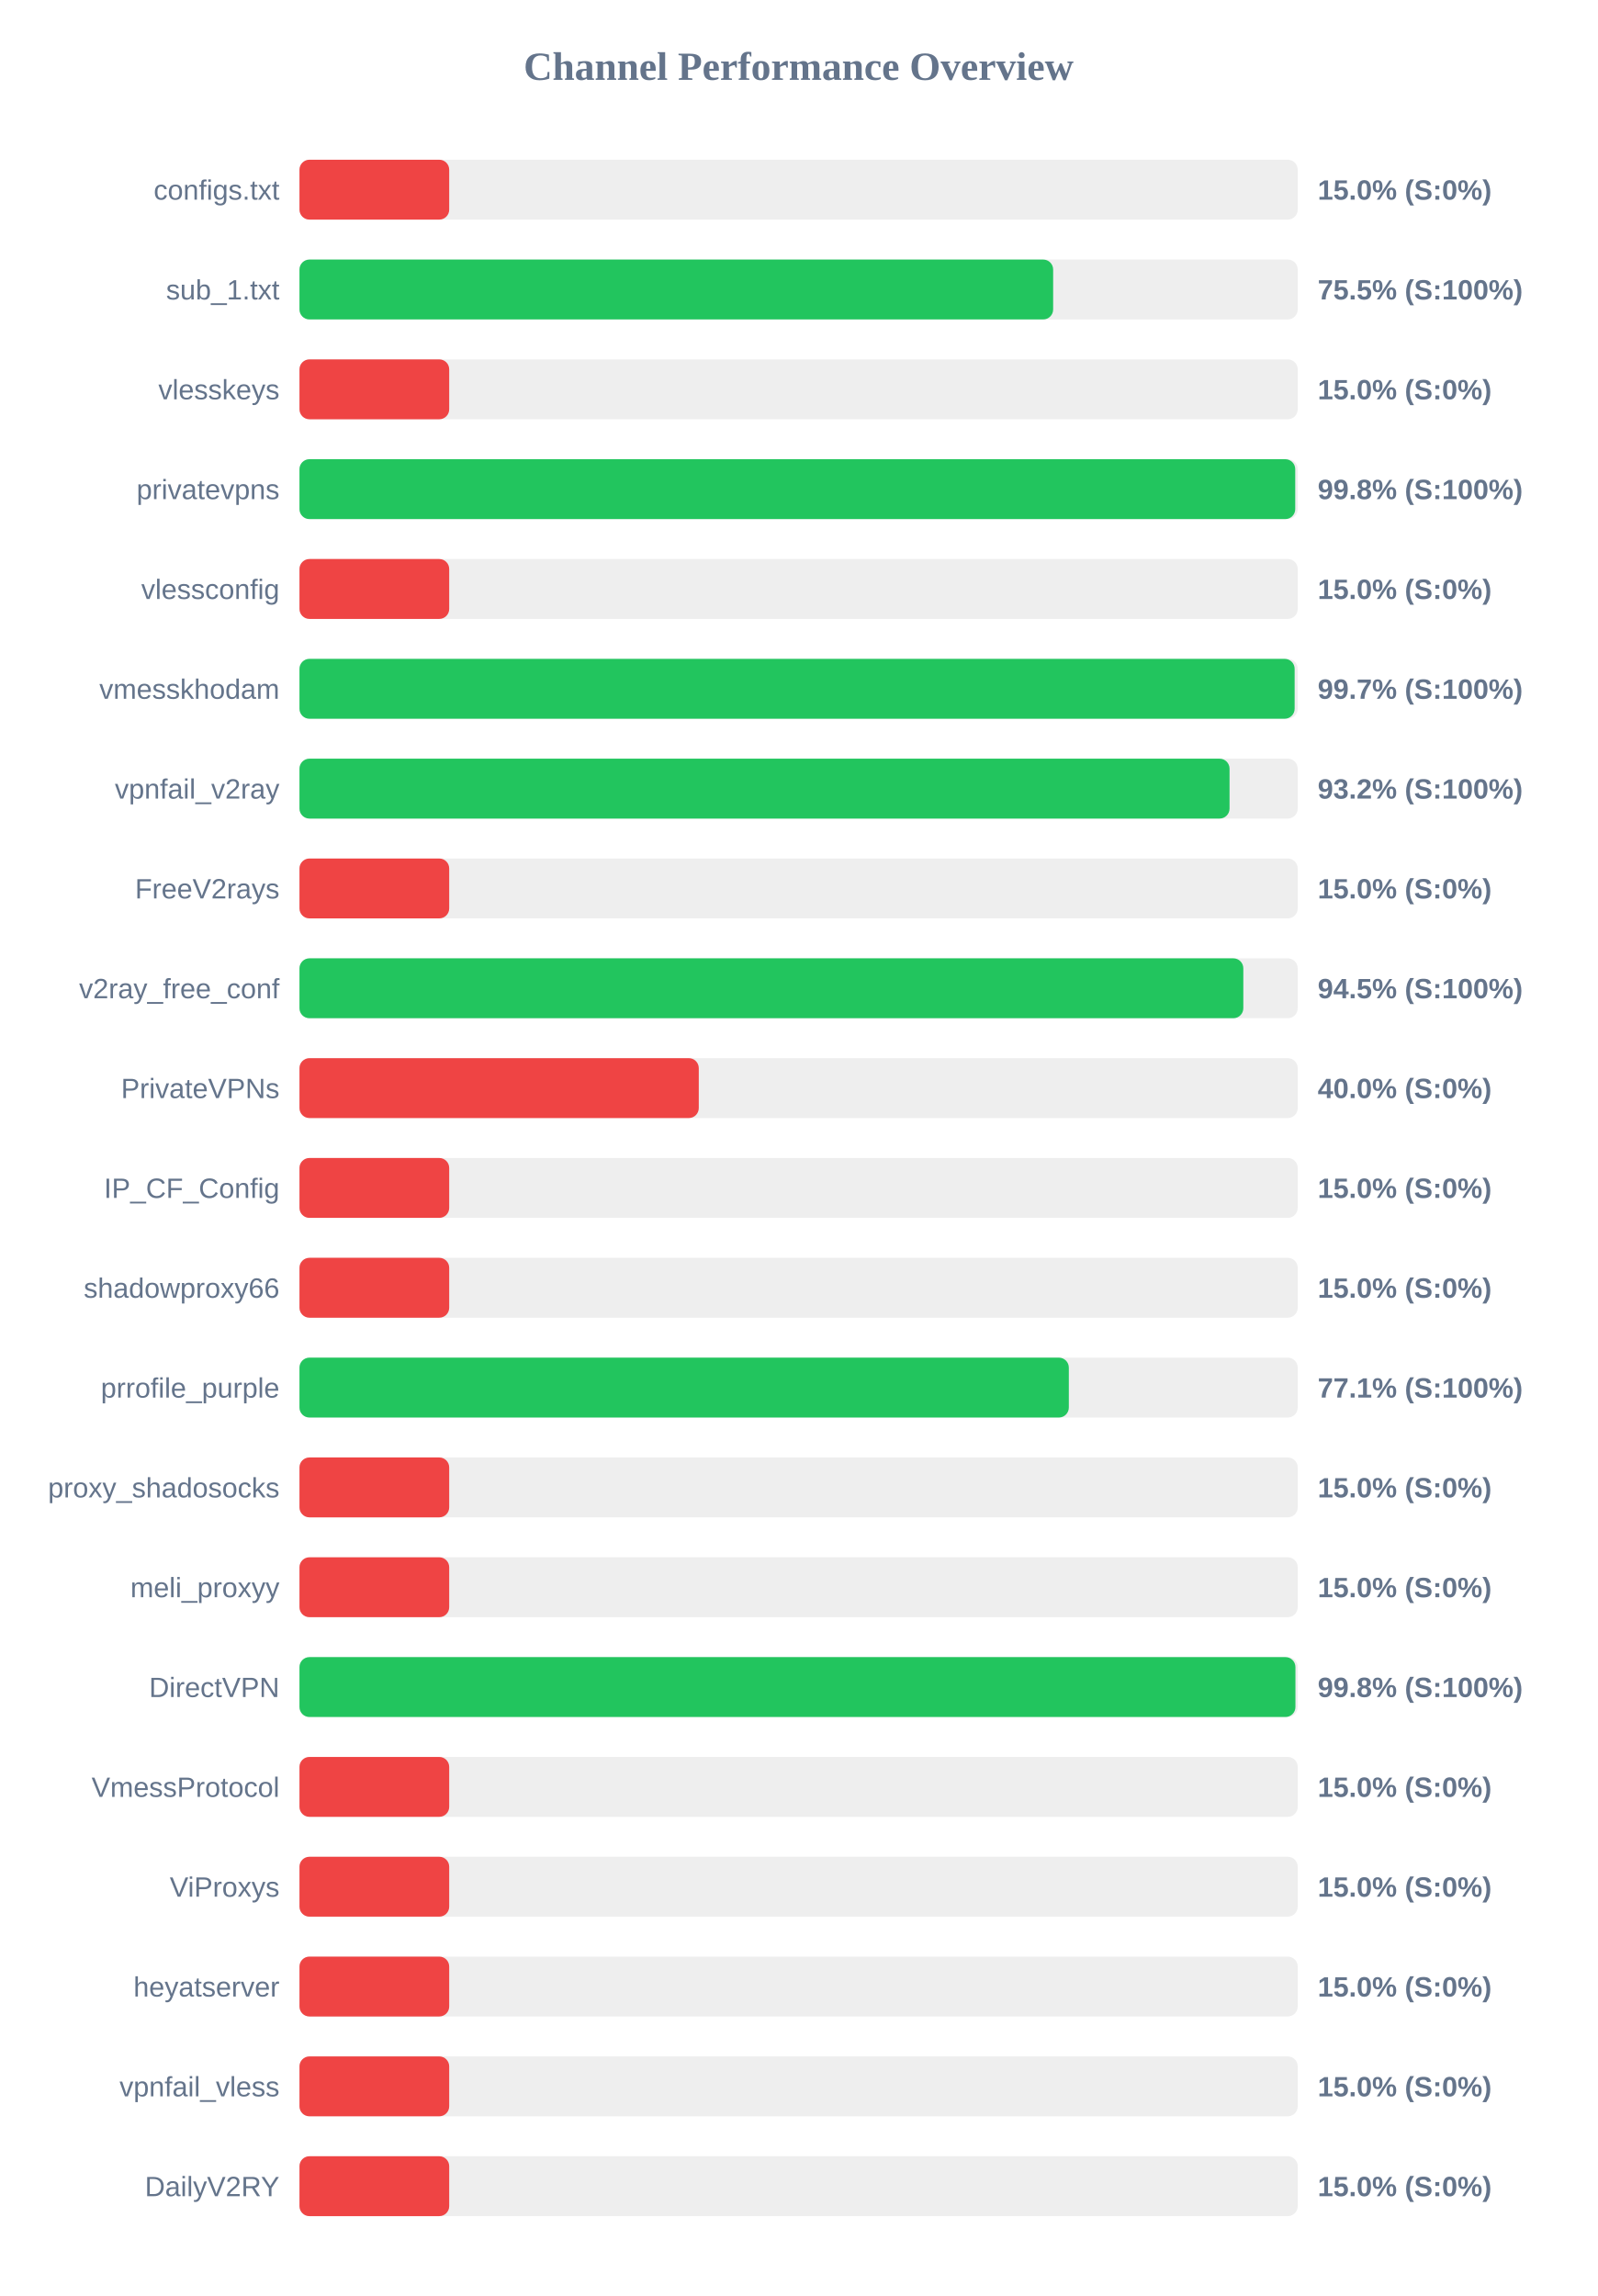
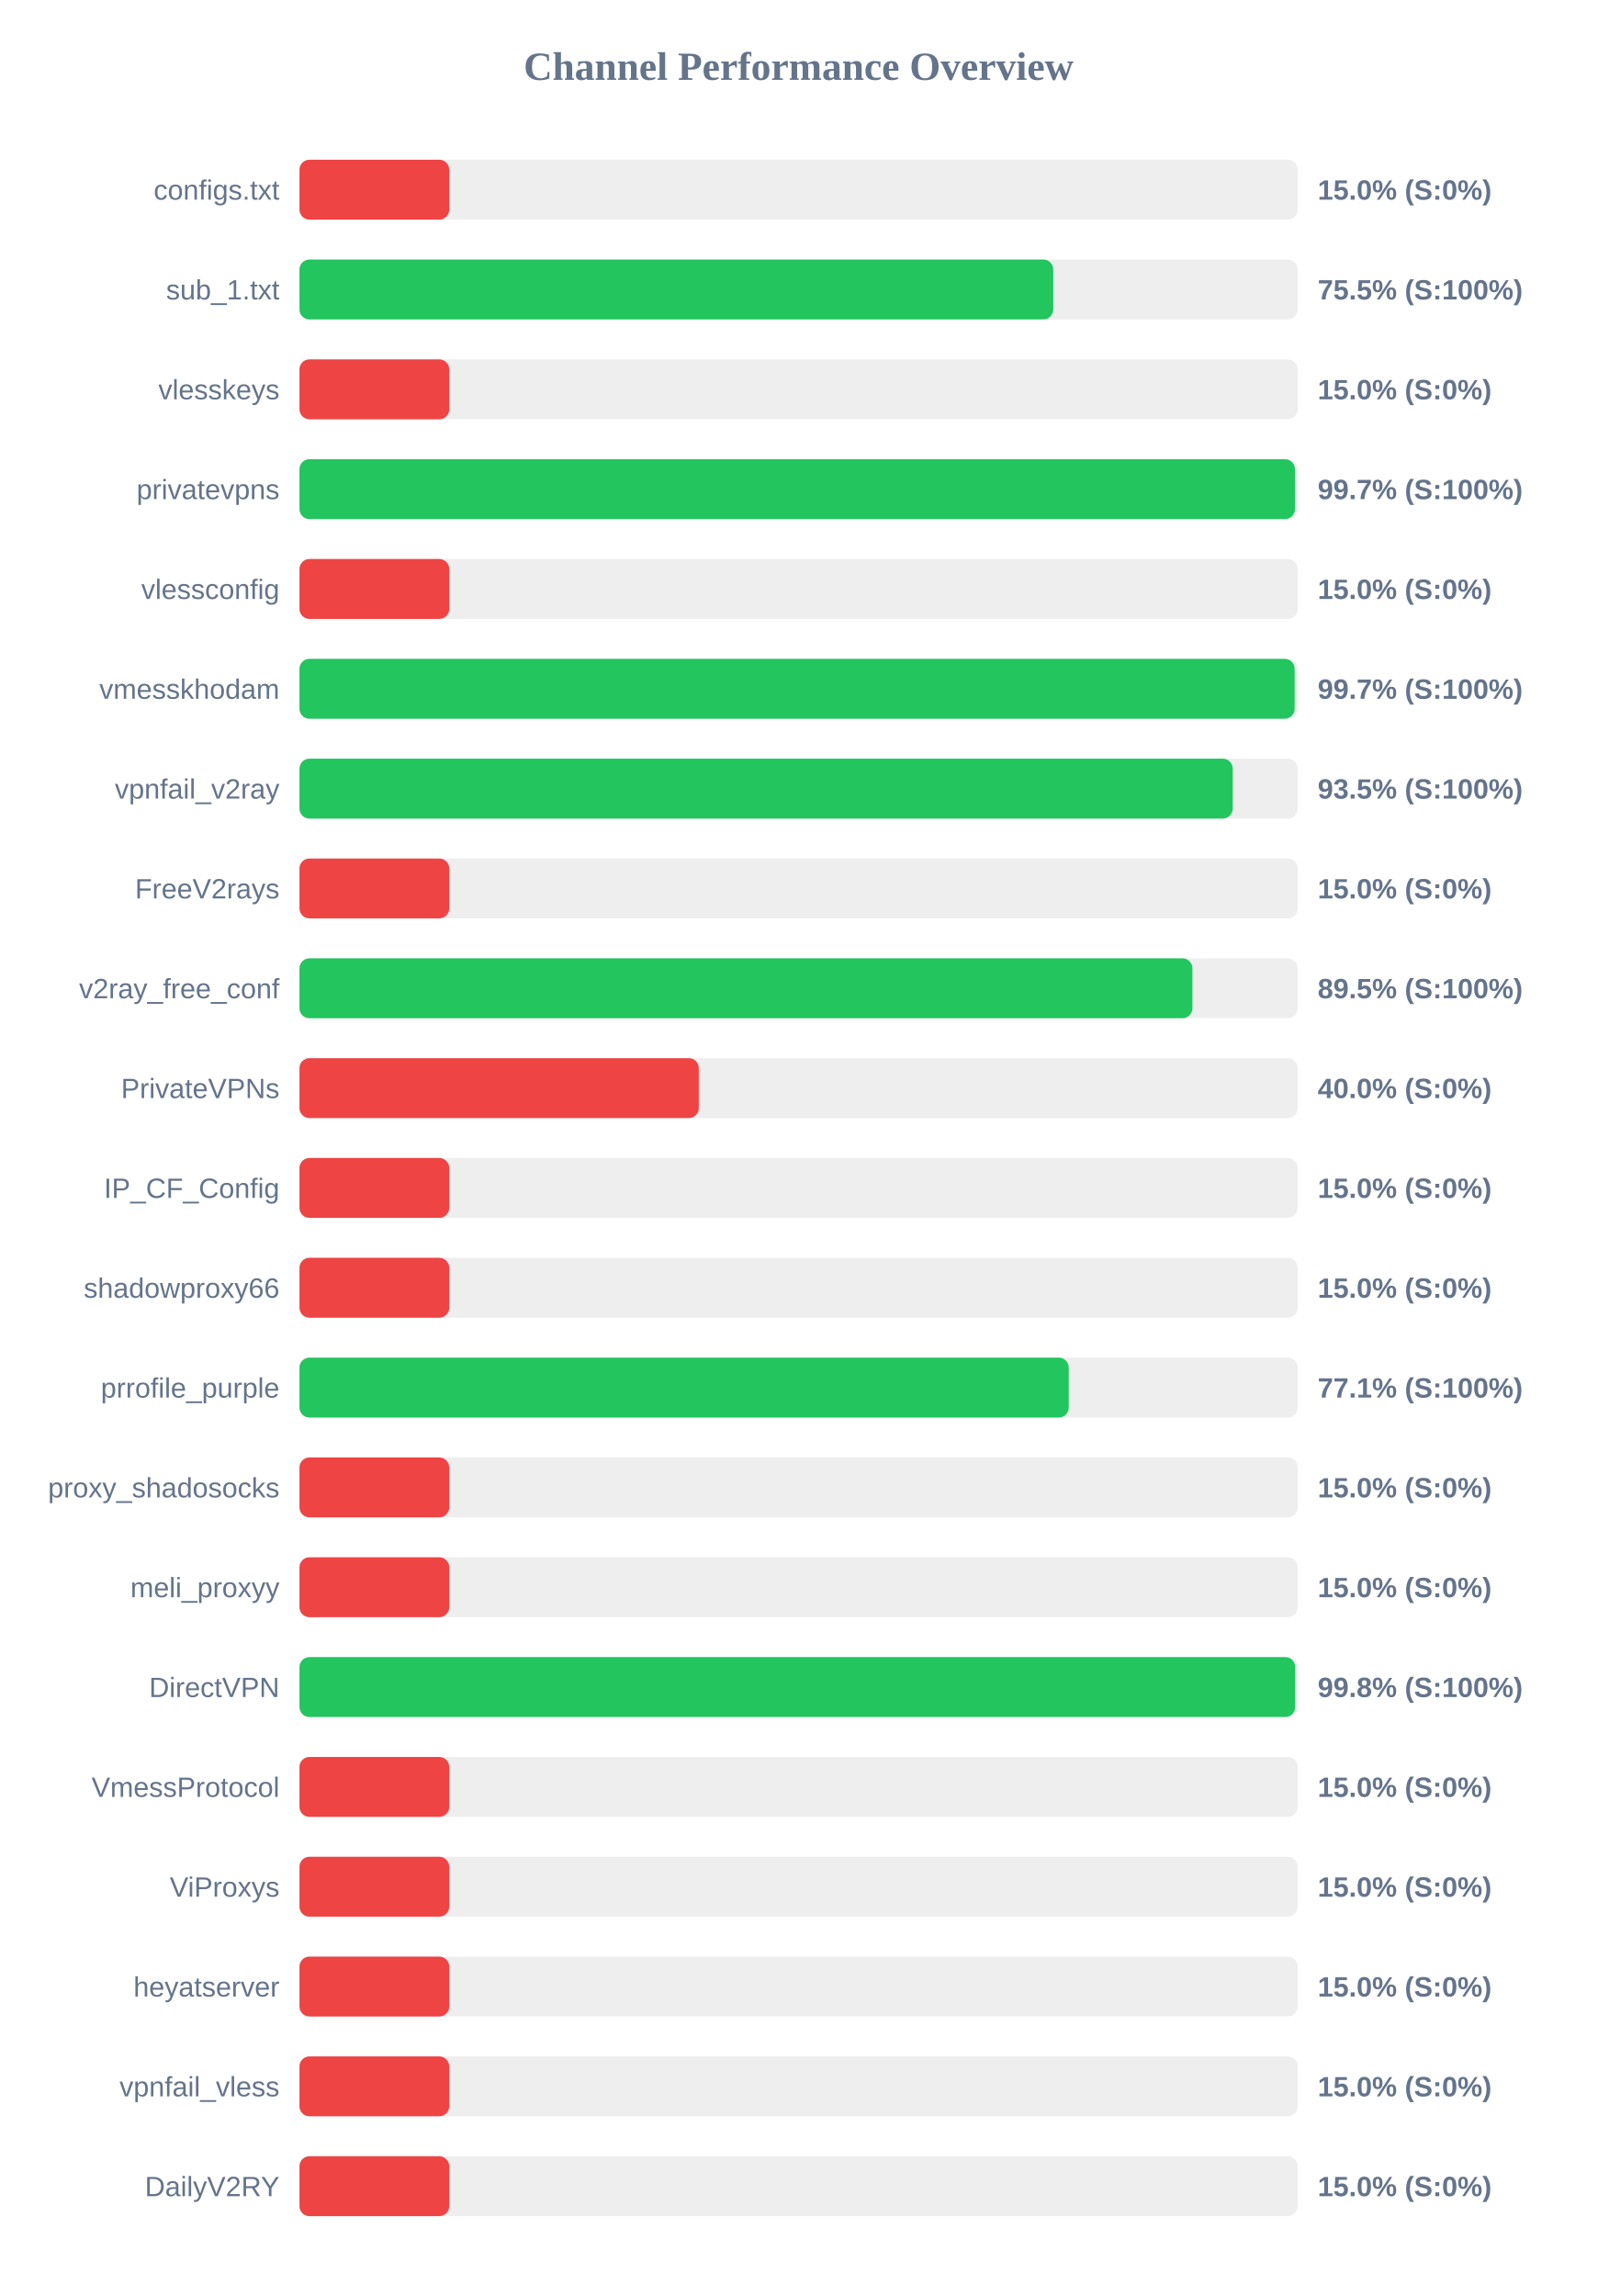
<svg xmlns="http://www.w3.org/2000/svg" width="800" height="1150" version="1.1">
  <style>
        .row { font: 14px Arial; fill: #64748b; }
        .score { font: bold 14px Arial; fill: #64748b; }
    </style>
  <text x="400" y="40" text-anchor="middle" font-size="20px" font-weight="bold" fill="#64748b">Channel Performance Overview</text>
  <rect x="150" y="80" width="500" height="30" fill="#eee" rx="5" />
  <rect x="150" y="80" width="75.0" height="30" fill="#ef4444" rx="5" />
  <text x="140" y="100" text-anchor="end" class="row">configs.txt</text>
  <text x="660" y="100" text-anchor="start" class="score">15.0% (S:0%)</text>
  <rect x="150" y="130" width="500" height="30" fill="#eee" rx="5" />
-   <rect x="150" y="130" width="377.5" height="30" fill="#22c55e" rx="5" />
+   <rect x="150" y="130" width="377.55" height="30" fill="#22c55e" rx="5" />
  <text x="140" y="150" text-anchor="end" class="row">sub_1.txt</text>
  <text x="660" y="150" text-anchor="start" class="score">75.5% (S:100%)</text>
  <rect x="150" y="180" width="500" height="30" fill="#eee" rx="5" />
  <rect x="150" y="180" width="75.0" height="30" fill="#ef4444" rx="5" />
  <text x="140" y="200" text-anchor="end" class="row">vlesskeys</text>
  <text x="660" y="200" text-anchor="start" class="score">15.0% (S:0%)</text>
  <rect x="150" y="230" width="500" height="30" fill="#eee" rx="5" />
-   <rect x="150" y="230" width="498.75" height="30" fill="#22c55e" rx="5" />
+   <rect x="150" y="230" width="498.6" height="30" fill="#22c55e" rx="5" />
  <text x="140" y="250" text-anchor="end" class="row">privatevpns</text>
-   <text x="660" y="250" text-anchor="start" class="score">99.8% (S:100%)</text>
+   <text x="660" y="250" text-anchor="start" class="score">99.7% (S:100%)</text>
  <rect x="150" y="280" width="500" height="30" fill="#eee" rx="5" />
  <rect x="150" y="280" width="75.0" height="30" fill="#ef4444" rx="5" />
  <text x="140" y="300" text-anchor="end" class="row">vlessconfig</text>
  <text x="660" y="300" text-anchor="start" class="score">15.0% (S:0%)</text>
  <rect x="150" y="330" width="500" height="30" fill="#eee" rx="5" />
  <rect x="150" y="330" width="498.45" height="30" fill="#22c55e" rx="5" />
  <text x="140" y="350" text-anchor="end" class="row">vmesskhodam</text>
  <text x="660" y="350" text-anchor="start" class="score">99.7% (S:100%)</text>
  <rect x="150" y="380" width="500" height="30" fill="#eee" rx="5" />
-   <rect x="150" y="380" width="465.85" height="30" fill="#22c55e" rx="5" />
+   <rect x="150" y="380" width="467.45" height="30" fill="#22c55e" rx="5" />
  <text x="140" y="400" text-anchor="end" class="row">vpnfail_v2ray</text>
-   <text x="660" y="400" text-anchor="start" class="score">93.2% (S:100%)</text>
+   <text x="660" y="400" text-anchor="start" class="score">93.5% (S:100%)</text>
  <rect x="150" y="430" width="500" height="30" fill="#eee" rx="5" />
  <rect x="150" y="430" width="75.0" height="30" fill="#ef4444" rx="5" />
  <text x="140" y="450" text-anchor="end" class="row">FreeV2rays</text>
  <text x="660" y="450" text-anchor="start" class="score">15.0% (S:0%)</text>
  <rect x="150" y="480" width="500" height="30" fill="#eee" rx="5" />
-   <rect x="150" y="480" width="472.75" height="30" fill="#22c55e" rx="5" />
+   <rect x="150" y="480" width="447.25" height="30" fill="#22c55e" rx="5" />
  <text x="140" y="500" text-anchor="end" class="row">v2ray_free_conf</text>
-   <text x="660" y="500" text-anchor="start" class="score">94.5% (S:100%)</text>
+   <text x="660" y="500" text-anchor="start" class="score">89.5% (S:100%)</text>
  <rect x="150" y="530" width="500" height="30" fill="#eee" rx="5" />
  <rect x="150" y="530" width="200.0" height="30" fill="#ef4444" rx="5" />
  <text x="140" y="550" text-anchor="end" class="row">PrivateVPNs</text>
  <text x="660" y="550" text-anchor="start" class="score">40.0% (S:0%)</text>
  <rect x="150" y="580" width="500" height="30" fill="#eee" rx="5" />
  <rect x="150" y="580" width="75.0" height="30" fill="#ef4444" rx="5" />
  <text x="140" y="600" text-anchor="end" class="row">IP_CF_Config</text>
  <text x="660" y="600" text-anchor="start" class="score">15.0% (S:0%)</text>
  <rect x="150" y="630" width="500" height="30" fill="#eee" rx="5" />
  <rect x="150" y="630" width="75.0" height="30" fill="#ef4444" rx="5" />
  <text x="140" y="650" text-anchor="end" class="row">shadowproxy66</text>
  <text x="660" y="650" text-anchor="start" class="score">15.0% (S:0%)</text>
  <rect x="150" y="680" width="500" height="30" fill="#eee" rx="5" />
-   <rect x="150" y="680" width="385.35" height="30" fill="#22c55e" rx="5" />
+   <rect x="150" y="680" width="385.3" height="30" fill="#22c55e" rx="5" />
  <text x="140" y="700" text-anchor="end" class="row">prrofile_purple</text>
  <text x="660" y="700" text-anchor="start" class="score">77.1% (S:100%)</text>
  <rect x="150" y="730" width="500" height="30" fill="#eee" rx="5" />
  <rect x="150" y="730" width="75.0" height="30" fill="#ef4444" rx="5" />
  <text x="140" y="750" text-anchor="end" class="row">proxy_shadosocks</text>
  <text x="660" y="750" text-anchor="start" class="score">15.0% (S:0%)</text>
  <rect x="150" y="780" width="500" height="30" fill="#eee" rx="5" />
  <rect x="150" y="780" width="75.0" height="30" fill="#ef4444" rx="5" />
  <text x="140" y="800" text-anchor="end" class="row">meli_proxyy</text>
  <text x="660" y="800" text-anchor="start" class="score">15.0% (S:0%)</text>
  <rect x="150" y="830" width="500" height="30" fill="#eee" rx="5" />
-   <rect x="150" y="830" width="498.85" height="30" fill="#22c55e" rx="5" />
+   <rect x="150" y="830" width="498.75" height="30" fill="#22c55e" rx="5" />
  <text x="140" y="850" text-anchor="end" class="row">DirectVPN</text>
  <text x="660" y="850" text-anchor="start" class="score">99.8% (S:100%)</text>
  <rect x="150" y="880" width="500" height="30" fill="#eee" rx="5" />
  <rect x="150" y="880" width="75.0" height="30" fill="#ef4444" rx="5" />
  <text x="140" y="900" text-anchor="end" class="row">VmessProtocol</text>
  <text x="660" y="900" text-anchor="start" class="score">15.0% (S:0%)</text>
  <rect x="150" y="930" width="500" height="30" fill="#eee" rx="5" />
  <rect x="150" y="930" width="75.0" height="30" fill="#ef4444" rx="5" />
  <text x="140" y="950" text-anchor="end" class="row">ViProxys</text>
  <text x="660" y="950" text-anchor="start" class="score">15.0% (S:0%)</text>
  <rect x="150" y="980" width="500" height="30" fill="#eee" rx="5" />
  <rect x="150" y="980" width="75.0" height="30" fill="#ef4444" rx="5" />
  <text x="140" y="1000" text-anchor="end" class="row">heyatserver</text>
  <text x="660" y="1000" text-anchor="start" class="score">15.0% (S:0%)</text>
  <rect x="150" y="1030" width="500" height="30" fill="#eee" rx="5" />
  <rect x="150" y="1030" width="75.0" height="30" fill="#ef4444" rx="5" />
  <text x="140" y="1050" text-anchor="end" class="row">vpnfail_vless</text>
  <text x="660" y="1050" text-anchor="start" class="score">15.0% (S:0%)</text>
  <rect x="150" y="1080" width="500" height="30" fill="#eee" rx="5" />
  <rect x="150" y="1080" width="75.0" height="30" fill="#ef4444" rx="5" />
  <text x="140" y="1100" text-anchor="end" class="row">DailyV2RY</text>
  <text x="660" y="1100" text-anchor="start" class="score">15.0% (S:0%)</text>
</svg>
